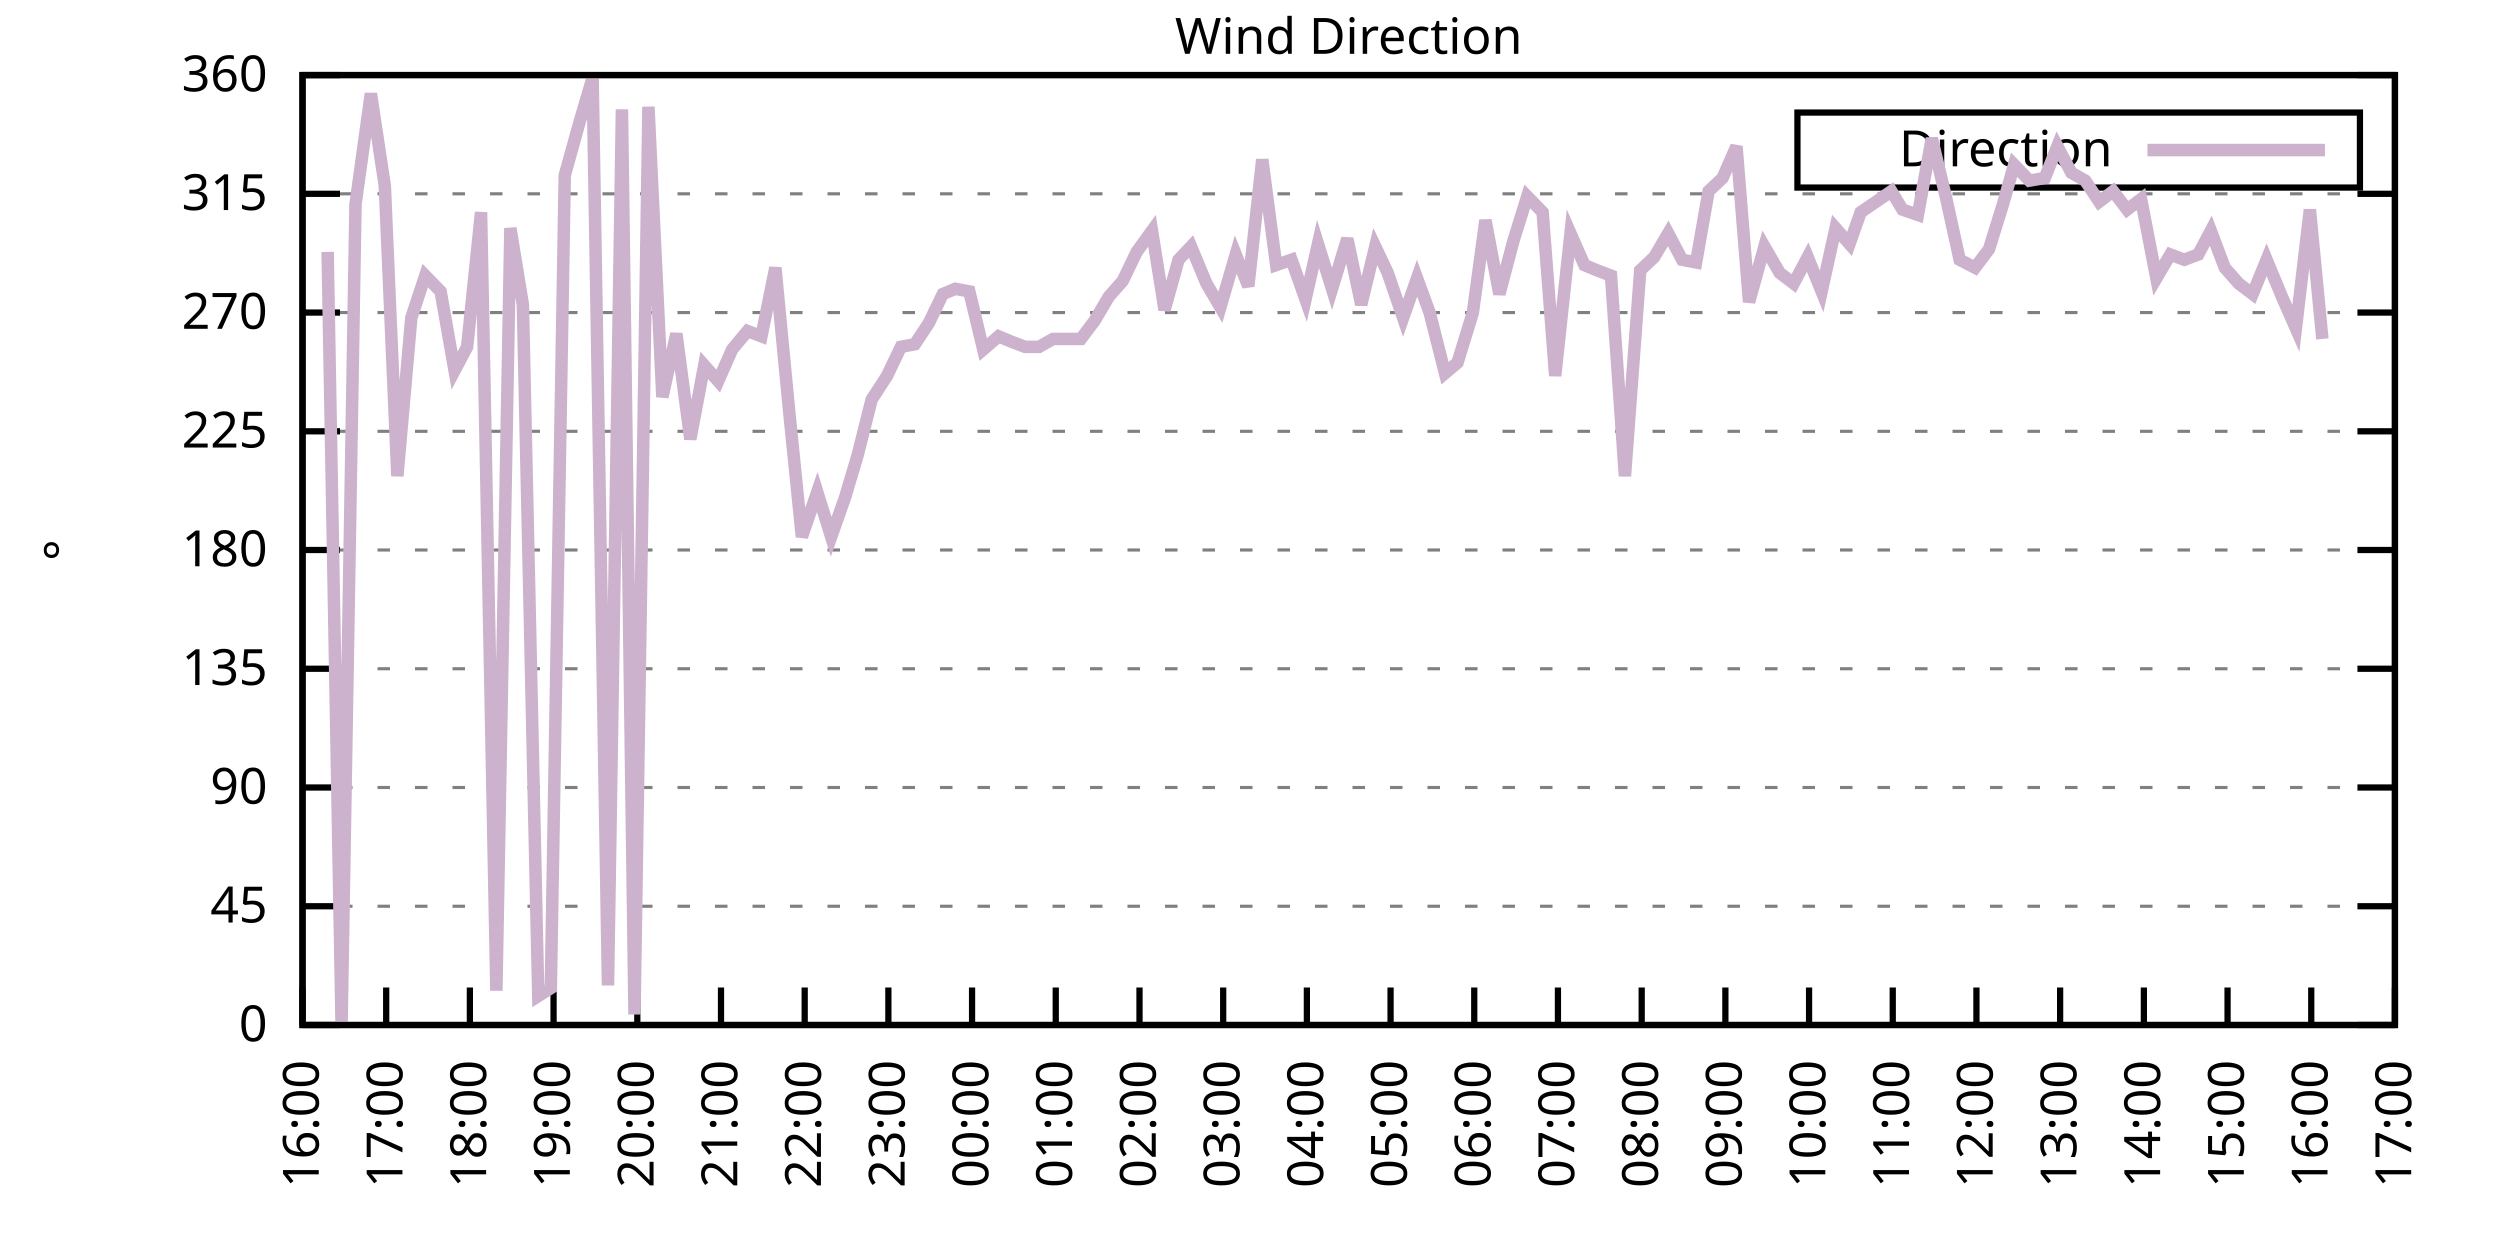
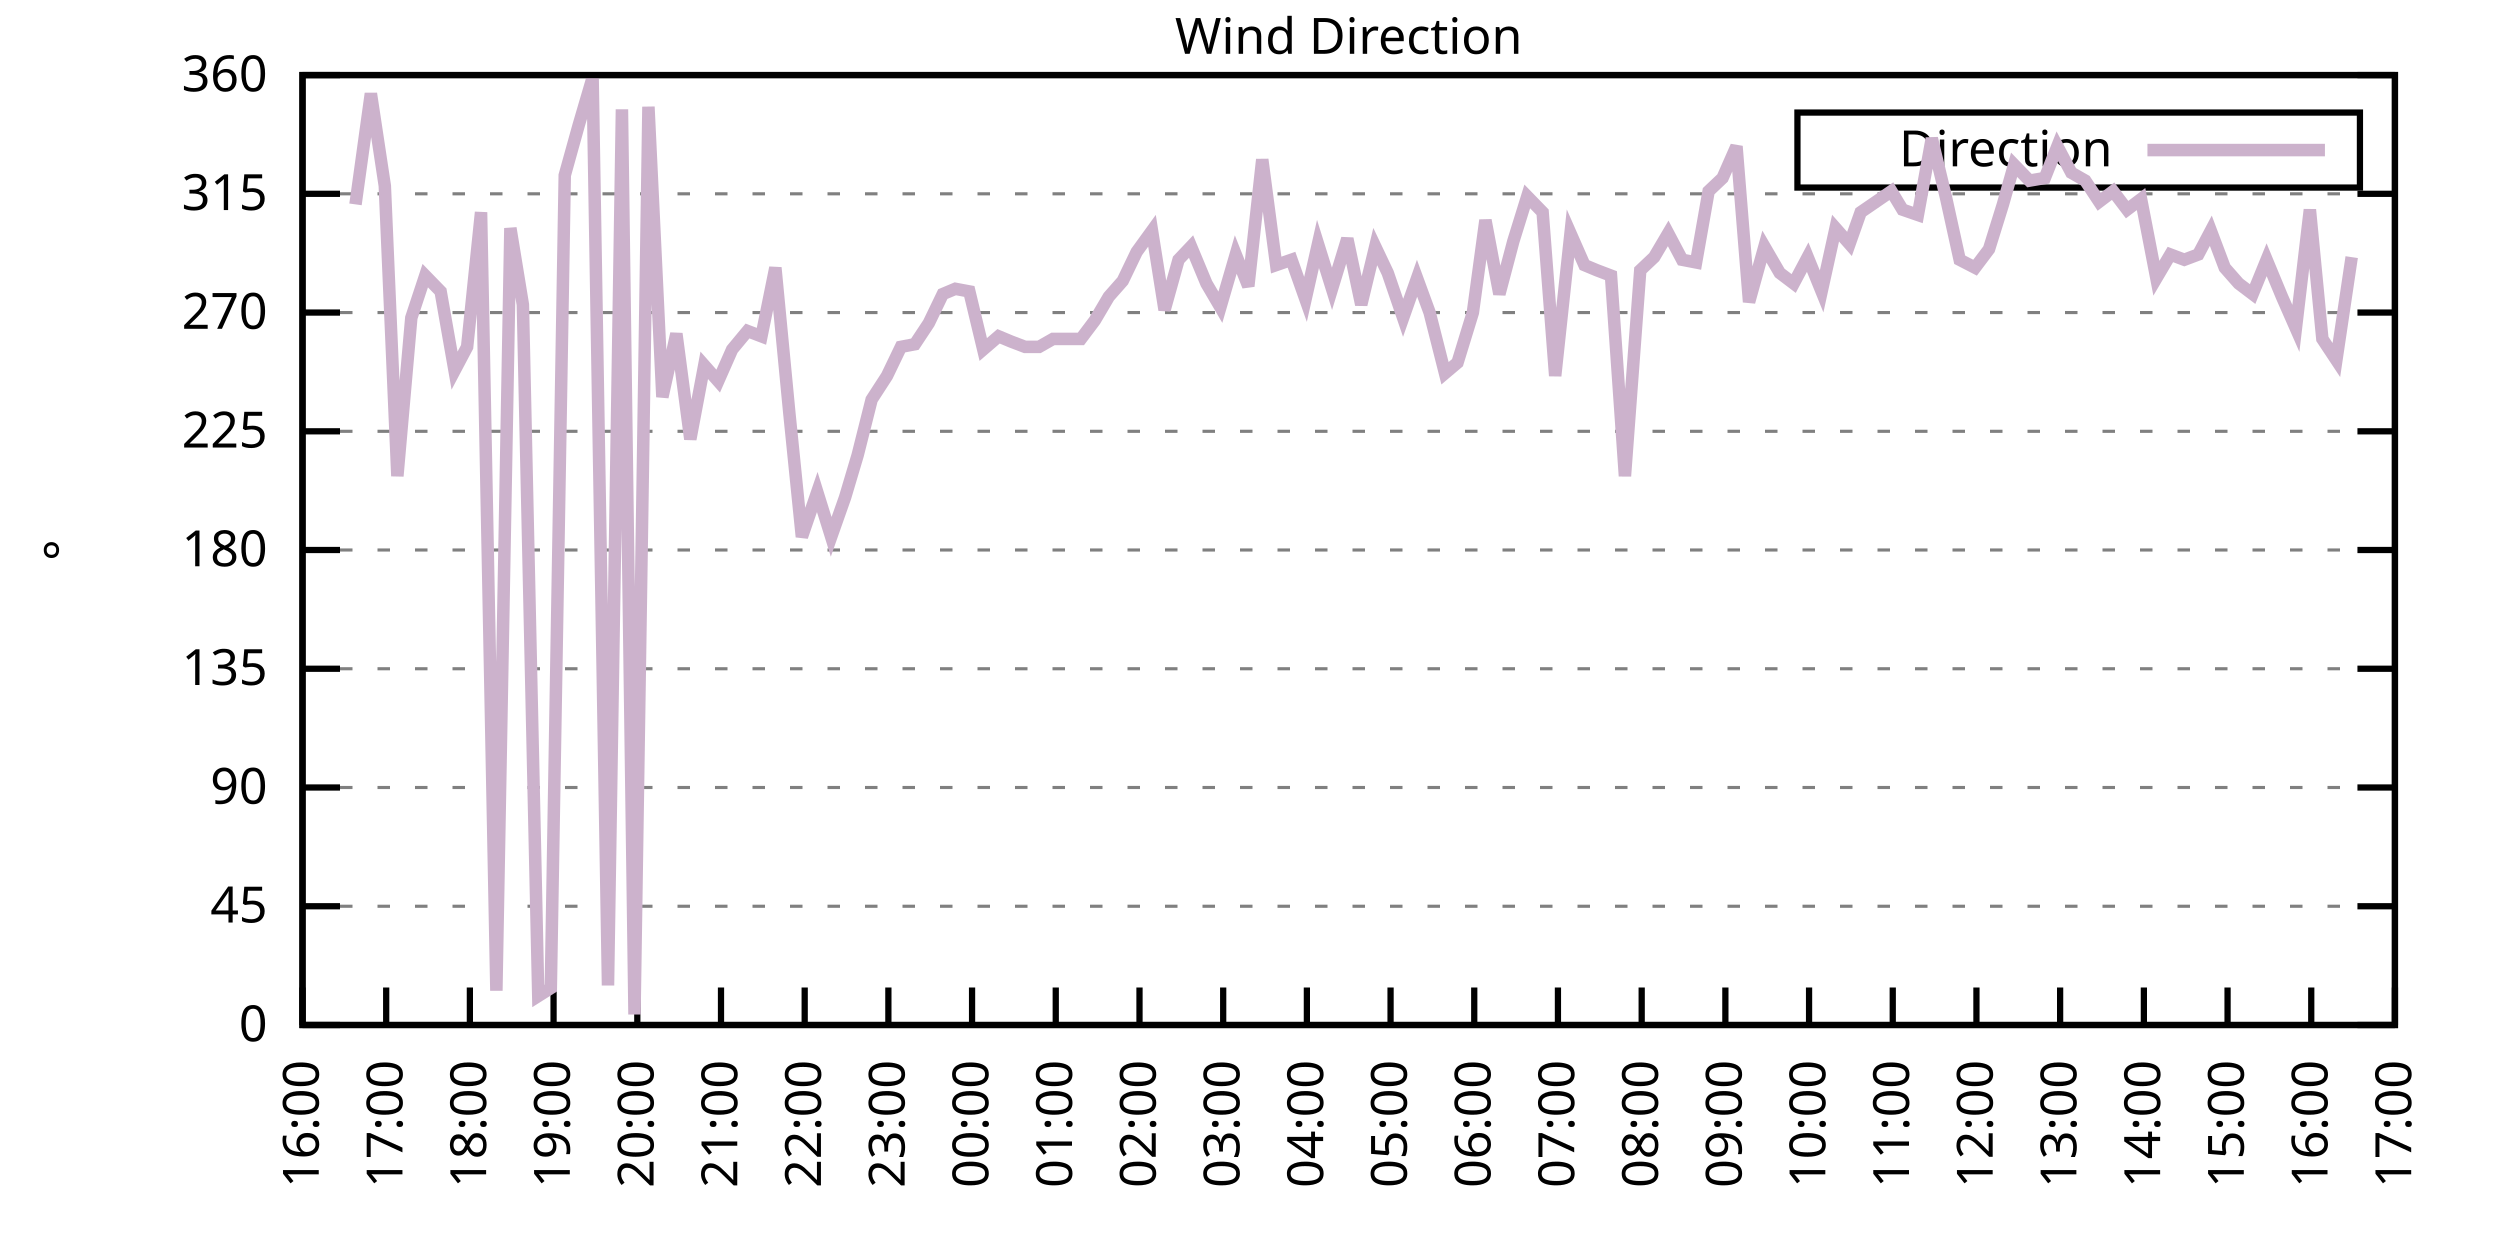
<svg xmlns="http://www.w3.org/2000/svg" xmlns:xlink="http://www.w3.org/1999/xlink" width="400" height="200" viewBox="0 0 400 200">
  <g id="gnuplot_canvas">
    <rect x="0" y="0" width="400" height="200" fill="none" />
    <defs>
      <circle id="gpDot" r="0.5" stroke-width="0.5" stroke="currentColor" />
      <path id="gpPt0" stroke-width="0.333" stroke="currentColor" d="M-1,0 h2 M0,-1 v2" />
      <path id="gpPt1" stroke-width="0.333" stroke="currentColor" d="M-1,-1 L1,1 M1,-1 L-1,1" />
      <path id="gpPt2" stroke-width="0.333" stroke="currentColor" d="M-1,0 L1,0 M0,-1 L0,1 M-1,-1 L1,1 M-1,1 L1,-1" />
      <rect id="gpPt3" stroke-width="0.333" stroke="currentColor" x="-1" y="-1" width="2" height="2" />
      <rect id="gpPt4" stroke-width="0.333" stroke="currentColor" fill="currentColor" x="-1" y="-1" width="2" height="2" />
      <circle id="gpPt5" stroke-width="0.333" stroke="currentColor" cx="0" cy="0" r="1" />
      <use xlink:href="#gpPt5" id="gpPt6" fill="currentColor" stroke="none" />
      <path id="gpPt7" stroke-width="0.333" stroke="currentColor" d="M0,-1.33 L-1.33,0.67 L1.33,0.67 z" />
      <use xlink:href="#gpPt7" id="gpPt8" fill="currentColor" stroke="none" />
      <use xlink:href="#gpPt7" id="gpPt9" stroke="currentColor" transform="rotate(180)" />
      <use xlink:href="#gpPt9" id="gpPt10" fill="currentColor" stroke="none" />
      <use xlink:href="#gpPt3" id="gpPt11" stroke="currentColor" transform="rotate(45)" />
      <use xlink:href="#gpPt11" id="gpPt12" fill="currentColor" stroke="none" />
      <path id="gpPt13" stroke-width="0.333" stroke="currentColor" d="M0,1.330 L1.265,0.411 L0.782,-1.067 L-0.782,-1.076 L-1.265,0.411 z" />
      <use xlink:href="#gpPt13" id="gpPt14" fill="currentColor" stroke="none" />
      <filter id="textbox" filterUnits="objectBoundingBox" x="0" y="0" height="1" width="1">
        <feFlood flood-color="white" flood-opacity="1" result="bgnd" />
        <feComposite in="SourceGraphic" in2="bgnd" operator="atop" />
      </filter>
      <filter id="greybox" filterUnits="objectBoundingBox" x="0" y="0" height="1" width="1">
        <feFlood flood-color="lightgrey" flood-opacity="1" result="grey" />
        <feComposite in="SourceGraphic" in2="grey" operator="atop" />
      </filter>
    </defs>
    <g fill="none" color="white" stroke="currentColor" stroke-width="1.00" stroke-linecap="butt" stroke-linejoin="miter">
</g>
    <g fill="none" color="black" stroke="currentColor" stroke-width="1.00" stroke-linecap="butt" stroke-linejoin="miter">
      <g stroke="none" shape-rendering="crispEdges">
        <polygon fill="rgb(255, 255, 255)" points="48.40,164.00 383.18,164.00 383.18,12.02 48.40,12.02 " />
      </g>
    </g>
    <g fill="none" color="black" stroke="currentColor" stroke-width="1.00" stroke-linecap="butt" stroke-linejoin="miter">
</g>
    <g fill="none" color="black" stroke="black" stroke-width="0.50" stroke-linecap="butt" stroke-linejoin="miter">
</g>
    <g fill="none" color="gray" stroke="currentColor" stroke-width="0.50" stroke-linecap="butt" stroke-linejoin="miter">
      <path stroke="gray" stroke-dasharray="2,4" class="gridline" d="M48.40,164.00 L383.19,164.00  " />
    </g>
    <g fill="none" color="gray" stroke="gray" stroke-width="1.00" stroke-linecap="butt" stroke-linejoin="miter">
</g>
    <g fill="none" color="black" stroke="currentColor" stroke-width="1.00" stroke-linecap="butt" stroke-linejoin="miter">
      <path stroke="black" d="M48.40,164.00 L54.40,164.00 M383.19,164.00 L377.19,164.00  " />
      <g transform="translate(42.80,166.60)" stroke="none" fill="black" font-family="Sans" font-size="8.00" text-anchor="end">
        <text>
          <tspan font-family="Sans"> 0</tspan>
        </text>
      </g>
    </g>
    <g fill="none" color="black" stroke="currentColor" stroke-width="1.00" stroke-linecap="butt" stroke-linejoin="miter">
</g>
    <g fill="none" color="black" stroke="black" stroke-width="0.50" stroke-linecap="butt" stroke-linejoin="miter">
</g>
    <g fill="none" color="gray" stroke="currentColor" stroke-width="0.50" stroke-linecap="butt" stroke-linejoin="miter">
      <path stroke="gray" stroke-dasharray="2,4" class="gridline" d="M48.40,145.00 L383.19,145.00  " />
    </g>
    <g fill="none" color="gray" stroke="gray" stroke-width="1.00" stroke-linecap="butt" stroke-linejoin="miter">
</g>
    <g fill="none" color="black" stroke="currentColor" stroke-width="1.00" stroke-linecap="butt" stroke-linejoin="miter">
      <path stroke="black" d="M48.40,145.00 L54.40,145.00 M383.19,145.00 L377.19,145.00  " />
      <g transform="translate(42.80,147.60)" stroke="none" fill="black" font-family="Sans" font-size="8.00" text-anchor="end">
        <text>
          <tspan font-family="Sans"> 45</tspan>
        </text>
      </g>
    </g>
    <g fill="none" color="black" stroke="currentColor" stroke-width="1.00" stroke-linecap="butt" stroke-linejoin="miter">
</g>
    <g fill="none" color="black" stroke="black" stroke-width="0.50" stroke-linecap="butt" stroke-linejoin="miter">
</g>
    <g fill="none" color="gray" stroke="currentColor" stroke-width="0.50" stroke-linecap="butt" stroke-linejoin="miter">
      <path stroke="gray" stroke-dasharray="2,4" class="gridline" d="M48.40,126.00 L383.19,126.00  " />
    </g>
    <g fill="none" color="gray" stroke="gray" stroke-width="1.00" stroke-linecap="butt" stroke-linejoin="miter">
</g>
    <g fill="none" color="black" stroke="currentColor" stroke-width="1.00" stroke-linecap="butt" stroke-linejoin="miter">
      <path stroke="black" d="M48.40,126.00 L54.40,126.00 M383.19,126.00 L377.19,126.00  " />
      <g transform="translate(42.80,128.60)" stroke="none" fill="black" font-family="Sans" font-size="8.00" text-anchor="end">
        <text>
          <tspan font-family="Sans"> 90</tspan>
        </text>
      </g>
    </g>
    <g fill="none" color="black" stroke="currentColor" stroke-width="1.00" stroke-linecap="butt" stroke-linejoin="miter">
</g>
    <g fill="none" color="black" stroke="black" stroke-width="0.50" stroke-linecap="butt" stroke-linejoin="miter">
</g>
    <g fill="none" color="gray" stroke="currentColor" stroke-width="0.50" stroke-linecap="butt" stroke-linejoin="miter">
      <path stroke="gray" stroke-dasharray="2,4" class="gridline" d="M48.40,107.00 L383.19,107.00  " />
    </g>
    <g fill="none" color="gray" stroke="gray" stroke-width="1.00" stroke-linecap="butt" stroke-linejoin="miter">
</g>
    <g fill="none" color="black" stroke="currentColor" stroke-width="1.00" stroke-linecap="butt" stroke-linejoin="miter">
      <path stroke="black" d="M48.40,107.00 L54.40,107.00 M383.19,107.00 L377.19,107.00  " />
      <g transform="translate(42.80,109.60)" stroke="none" fill="black" font-family="Sans" font-size="8.00" text-anchor="end">
        <text>
          <tspan font-family="Sans"> 135</tspan>
        </text>
      </g>
    </g>
    <g fill="none" color="black" stroke="currentColor" stroke-width="1.00" stroke-linecap="butt" stroke-linejoin="miter">
</g>
    <g fill="none" color="black" stroke="black" stroke-width="0.50" stroke-linecap="butt" stroke-linejoin="miter">
</g>
    <g fill="none" color="gray" stroke="currentColor" stroke-width="0.50" stroke-linecap="butt" stroke-linejoin="miter">
      <path stroke="gray" stroke-dasharray="2,4" class="gridline" d="M48.40,88.00 L383.19,88.00  " />
    </g>
    <g fill="none" color="gray" stroke="gray" stroke-width="1.00" stroke-linecap="butt" stroke-linejoin="miter">
</g>
    <g fill="none" color="black" stroke="currentColor" stroke-width="1.00" stroke-linecap="butt" stroke-linejoin="miter">
      <path stroke="black" d="M48.40,88.00 L54.40,88.00 M383.19,88.00 L377.19,88.00  " />
      <g transform="translate(42.80,90.60)" stroke="none" fill="black" font-family="Sans" font-size="8.00" text-anchor="end">
        <text>
          <tspan font-family="Sans"> 180</tspan>
        </text>
      </g>
    </g>
    <g fill="none" color="black" stroke="currentColor" stroke-width="1.00" stroke-linecap="butt" stroke-linejoin="miter">
</g>
    <g fill="none" color="black" stroke="black" stroke-width="0.50" stroke-linecap="butt" stroke-linejoin="miter">
</g>
    <g fill="none" color="gray" stroke="currentColor" stroke-width="0.50" stroke-linecap="butt" stroke-linejoin="miter">
      <path stroke="gray" stroke-dasharray="2,4" class="gridline" d="M48.40,69.01 L383.19,69.01  " />
    </g>
    <g fill="none" color="gray" stroke="gray" stroke-width="1.00" stroke-linecap="butt" stroke-linejoin="miter">
</g>
    <g fill="none" color="black" stroke="currentColor" stroke-width="1.00" stroke-linecap="butt" stroke-linejoin="miter">
      <path stroke="black" d="M48.40,69.01 L54.40,69.01 M383.19,69.01 L377.19,69.01  " />
      <g transform="translate(42.80,71.61)" stroke="none" fill="black" font-family="Sans" font-size="8.00" text-anchor="end">
        <text>
          <tspan font-family="Sans"> 225</tspan>
        </text>
      </g>
    </g>
    <g fill="none" color="black" stroke="currentColor" stroke-width="1.00" stroke-linecap="butt" stroke-linejoin="miter">
</g>
    <g fill="none" color="black" stroke="black" stroke-width="0.50" stroke-linecap="butt" stroke-linejoin="miter">
</g>
    <g fill="none" color="gray" stroke="currentColor" stroke-width="0.50" stroke-linecap="butt" stroke-linejoin="miter">
      <path stroke="gray" stroke-dasharray="2,4" class="gridline" d="M48.40,50.01 L383.19,50.01  " />
    </g>
    <g fill="none" color="gray" stroke="gray" stroke-width="1.00" stroke-linecap="butt" stroke-linejoin="miter">
</g>
    <g fill="none" color="black" stroke="currentColor" stroke-width="1.00" stroke-linecap="butt" stroke-linejoin="miter">
      <path stroke="black" d="M48.40,50.01 L54.40,50.01 M383.19,50.01 L377.19,50.01  " />
      <g transform="translate(42.80,52.61)" stroke="none" fill="black" font-family="Sans" font-size="8.00" text-anchor="end">
        <text>
          <tspan font-family="Sans"> 270</tspan>
        </text>
      </g>
    </g>
    <g fill="none" color="black" stroke="currentColor" stroke-width="1.00" stroke-linecap="butt" stroke-linejoin="miter">
</g>
    <g fill="none" color="black" stroke="black" stroke-width="0.50" stroke-linecap="butt" stroke-linejoin="miter">
</g>
    <g fill="none" color="gray" stroke="currentColor" stroke-width="0.50" stroke-linecap="butt" stroke-linejoin="miter">
      <path stroke="gray" stroke-dasharray="2,4" class="gridline" d="M48.40,31.01 L383.19,31.01  " />
    </g>
    <g fill="none" color="gray" stroke="gray" stroke-width="1.00" stroke-linecap="butt" stroke-linejoin="miter">
</g>
    <g fill="none" color="black" stroke="currentColor" stroke-width="1.00" stroke-linecap="butt" stroke-linejoin="miter">
      <path stroke="black" d="M48.40,31.01 L54.40,31.01 M383.19,31.01 L377.19,31.01  " />
      <g transform="translate(42.80,33.61)" stroke="none" fill="black" font-family="Sans" font-size="8.00" text-anchor="end">
        <text>
          <tspan font-family="Sans"> 315</tspan>
        </text>
      </g>
    </g>
    <g fill="none" color="black" stroke="currentColor" stroke-width="1.00" stroke-linecap="butt" stroke-linejoin="miter">
</g>
    <g fill="none" color="black" stroke="black" stroke-width="0.50" stroke-linecap="butt" stroke-linejoin="miter">
</g>
    <g fill="none" color="gray" stroke="currentColor" stroke-width="0.50" stroke-linecap="butt" stroke-linejoin="miter">
      <path stroke="gray" stroke-dasharray="2,4" class="gridline" d="M48.40,12.01 L383.19,12.01  " />
    </g>
    <g fill="none" color="gray" stroke="gray" stroke-width="1.00" stroke-linecap="butt" stroke-linejoin="miter">
</g>
    <g fill="none" color="black" stroke="currentColor" stroke-width="1.00" stroke-linecap="butt" stroke-linejoin="miter">
      <path stroke="black" d="M48.40,12.01 L54.40,12.01 M383.19,12.01 L377.19,12.01  " />
      <g transform="translate(42.80,14.61)" stroke="none" fill="black" font-family="Sans" font-size="8.00" text-anchor="end">
        <text>
          <tspan font-family="Sans"> 360</tspan>
        </text>
      </g>
    </g>
    <g fill="none" color="black" stroke="currentColor" stroke-width="1.00" stroke-linecap="butt" stroke-linejoin="miter">
      <path stroke="black" d="M48.40,164.00 L48.40,158.00  " />
      <g transform="translate(51.00,169.60) rotate(270.00)" stroke="none" fill="black" font-family="Sans" font-size="8.00" text-anchor="end">
        <text>
          <tspan font-family="Sans">16:00</tspan>
        </text>
      </g>
    </g>
    <g fill="none" color="black" stroke="currentColor" stroke-width="1.00" stroke-linecap="butt" stroke-linejoin="miter">
      <path stroke="black" d="M61.79,164.00 L61.79,158.00  " />
      <g transform="translate(64.39,169.60) rotate(270.00)" stroke="none" fill="black" font-family="Sans" font-size="8.00" text-anchor="end">
        <text>
          <tspan font-family="Sans">17:00</tspan>
        </text>
      </g>
    </g>
    <g fill="none" color="black" stroke="currentColor" stroke-width="1.00" stroke-linecap="butt" stroke-linejoin="miter">
      <path stroke="black" d="M75.18,164.00 L75.18,158.00  " />
      <g transform="translate(77.78,169.60) rotate(270.00)" stroke="none" fill="black" font-family="Sans" font-size="8.00" text-anchor="end">
        <text>
          <tspan font-family="Sans">18:00</tspan>
        </text>
      </g>
    </g>
    <g fill="none" color="black" stroke="currentColor" stroke-width="1.00" stroke-linecap="butt" stroke-linejoin="miter">
      <path stroke="black" d="M88.57,164.00 L88.57,158.00  " />
      <g transform="translate(91.17,169.60) rotate(270.00)" stroke="none" fill="black" font-family="Sans" font-size="8.00" text-anchor="end">
        <text>
          <tspan font-family="Sans">19:00</tspan>
        </text>
      </g>
    </g>
    <g fill="none" color="black" stroke="currentColor" stroke-width="1.00" stroke-linecap="butt" stroke-linejoin="miter">
      <path stroke="black" d="M101.97,164.00 L101.97,158.00  " />
      <g transform="translate(104.57,169.60) rotate(270.00)" stroke="none" fill="black" font-family="Sans" font-size="8.00" text-anchor="end">
        <text>
          <tspan font-family="Sans">20:00</tspan>
        </text>
      </g>
    </g>
    <g fill="none" color="black" stroke="currentColor" stroke-width="1.00" stroke-linecap="butt" stroke-linejoin="miter">
      <path stroke="black" d="M115.36,164.00 L115.36,158.00  " />
      <g transform="translate(117.96,169.60) rotate(270.00)" stroke="none" fill="black" font-family="Sans" font-size="8.00" text-anchor="end">
        <text>
          <tspan font-family="Sans">21:00</tspan>
        </text>
      </g>
    </g>
    <g fill="none" color="black" stroke="currentColor" stroke-width="1.00" stroke-linecap="butt" stroke-linejoin="miter">
      <path stroke="black" d="M128.75,164.00 L128.75,158.00  " />
      <g transform="translate(131.35,169.60) rotate(270.00)" stroke="none" fill="black" font-family="Sans" font-size="8.00" text-anchor="end">
        <text>
          <tspan font-family="Sans">22:00</tspan>
        </text>
      </g>
    </g>
    <g fill="none" color="black" stroke="currentColor" stroke-width="1.00" stroke-linecap="butt" stroke-linejoin="miter">
      <path stroke="black" d="M142.14,164.00 L142.14,158.00  " />
      <g transform="translate(144.74,169.60) rotate(270.00)" stroke="none" fill="black" font-family="Sans" font-size="8.00" text-anchor="end">
        <text>
          <tspan font-family="Sans">23:00</tspan>
        </text>
      </g>
    </g>
    <g fill="none" color="black" stroke="currentColor" stroke-width="1.00" stroke-linecap="butt" stroke-linejoin="miter">
      <path stroke="black" d="M155.53,164.00 L155.53,158.00  " />
      <g transform="translate(158.13,169.60) rotate(270.00)" stroke="none" fill="black" font-family="Sans" font-size="8.00" text-anchor="end">
        <text>
          <tspan font-family="Sans">00:00</tspan>
        </text>
      </g>
    </g>
    <g fill="none" color="black" stroke="currentColor" stroke-width="1.00" stroke-linecap="butt" stroke-linejoin="miter">
      <path stroke="black" d="M168.92,164.00 L168.92,158.00  " />
      <g transform="translate(171.52,169.60) rotate(270.00)" stroke="none" fill="black" font-family="Sans" font-size="8.00" text-anchor="end">
        <text>
          <tspan font-family="Sans">01:00</tspan>
        </text>
      </g>
    </g>
    <g fill="none" color="black" stroke="currentColor" stroke-width="1.00" stroke-linecap="butt" stroke-linejoin="miter">
      <path stroke="black" d="M182.32,164.00 L182.32,158.00  " />
      <g transform="translate(184.92,169.60) rotate(270.00)" stroke="none" fill="black" font-family="Sans" font-size="8.00" text-anchor="end">
        <text>
          <tspan font-family="Sans">02:00</tspan>
        </text>
      </g>
    </g>
    <g fill="none" color="black" stroke="currentColor" stroke-width="1.00" stroke-linecap="butt" stroke-linejoin="miter">
      <path stroke="black" d="M195.71,164.00 L195.71,158.00  " />
      <g transform="translate(198.31,169.60) rotate(270.00)" stroke="none" fill="black" font-family="Sans" font-size="8.00" text-anchor="end">
        <text>
          <tspan font-family="Sans">03:00</tspan>
        </text>
      </g>
    </g>
    <g fill="none" color="black" stroke="currentColor" stroke-width="1.00" stroke-linecap="butt" stroke-linejoin="miter">
      <path stroke="black" d="M209.10,164.00 L209.10,158.00  " />
      <g transform="translate(211.70,169.60) rotate(270.00)" stroke="none" fill="black" font-family="Sans" font-size="8.00" text-anchor="end">
        <text>
          <tspan font-family="Sans">04:00</tspan>
        </text>
      </g>
    </g>
    <g fill="none" color="black" stroke="currentColor" stroke-width="1.00" stroke-linecap="butt" stroke-linejoin="miter">
      <path stroke="black" d="M222.49,164.00 L222.49,158.00  " />
      <g transform="translate(225.09,169.60) rotate(270.00)" stroke="none" fill="black" font-family="Sans" font-size="8.00" text-anchor="end">
        <text>
          <tspan font-family="Sans">05:00</tspan>
        </text>
      </g>
    </g>
    <g fill="none" color="black" stroke="currentColor" stroke-width="1.00" stroke-linecap="butt" stroke-linejoin="miter">
      <path stroke="black" d="M235.88,164.00 L235.88,158.00  " />
      <g transform="translate(238.48,169.60) rotate(270.00)" stroke="none" fill="black" font-family="Sans" font-size="8.00" text-anchor="end">
        <text>
          <tspan font-family="Sans">06:00</tspan>
        </text>
      </g>
    </g>
    <g fill="none" color="black" stroke="currentColor" stroke-width="1.00" stroke-linecap="butt" stroke-linejoin="miter">
      <path stroke="black" d="M249.27,164.00 L249.27,158.00  " />
      <g transform="translate(251.87,169.60) rotate(270.00)" stroke="none" fill="black" font-family="Sans" font-size="8.00" text-anchor="end">
        <text>
          <tspan font-family="Sans">07:00</tspan>
        </text>
      </g>
    </g>
    <g fill="none" color="black" stroke="currentColor" stroke-width="1.00" stroke-linecap="butt" stroke-linejoin="miter">
      <path stroke="black" d="M262.67,164.00 L262.67,158.00  " />
      <g transform="translate(265.27,169.60) rotate(270.00)" stroke="none" fill="black" font-family="Sans" font-size="8.00" text-anchor="end">
        <text>
          <tspan font-family="Sans">08:00</tspan>
        </text>
      </g>
    </g>
    <g fill="none" color="black" stroke="currentColor" stroke-width="1.00" stroke-linecap="butt" stroke-linejoin="miter">
      <path stroke="black" d="M276.06,164.00 L276.06,158.00  " />
      <g transform="translate(278.66,169.60) rotate(270.00)" stroke="none" fill="black" font-family="Sans" font-size="8.00" text-anchor="end">
        <text>
          <tspan font-family="Sans">09:00</tspan>
        </text>
      </g>
    </g>
    <g fill="none" color="black" stroke="currentColor" stroke-width="1.00" stroke-linecap="butt" stroke-linejoin="miter">
      <path stroke="black" d="M289.45,164.00 L289.45,158.00  " />
      <g transform="translate(292.05,169.60) rotate(270.00)" stroke="none" fill="black" font-family="Sans" font-size="8.00" text-anchor="end">
        <text>
          <tspan font-family="Sans">10:00</tspan>
        </text>
      </g>
    </g>
    <g fill="none" color="black" stroke="currentColor" stroke-width="1.00" stroke-linecap="butt" stroke-linejoin="miter">
      <path stroke="black" d="M302.84,164.00 L302.84,158.00  " />
      <g transform="translate(305.44,169.60) rotate(270.00)" stroke="none" fill="black" font-family="Sans" font-size="8.00" text-anchor="end">
        <text>
          <tspan font-family="Sans">11:00</tspan>
        </text>
      </g>
    </g>
    <g fill="none" color="black" stroke="currentColor" stroke-width="1.00" stroke-linecap="butt" stroke-linejoin="miter">
      <path stroke="black" d="M316.23,164.00 L316.23,158.00  " />
      <g transform="translate(318.83,169.60) rotate(270.00)" stroke="none" fill="black" font-family="Sans" font-size="8.00" text-anchor="end">
        <text>
          <tspan font-family="Sans">12:00</tspan>
        </text>
      </g>
    </g>
    <g fill="none" color="black" stroke="currentColor" stroke-width="1.00" stroke-linecap="butt" stroke-linejoin="miter">
      <path stroke="black" d="M329.62,164.00 L329.62,158.00  " />
      <g transform="translate(332.22,169.60) rotate(270.00)" stroke="none" fill="black" font-family="Sans" font-size="8.00" text-anchor="end">
        <text>
          <tspan font-family="Sans">13:00</tspan>
        </text>
      </g>
    </g>
    <g fill="none" color="black" stroke="currentColor" stroke-width="1.00" stroke-linecap="butt" stroke-linejoin="miter">
      <path stroke="black" d="M343.02,164.00 L343.02,158.00  " />
      <g transform="translate(345.62,169.60) rotate(270.00)" stroke="none" fill="black" font-family="Sans" font-size="8.00" text-anchor="end">
        <text>
          <tspan font-family="Sans">14:00</tspan>
        </text>
      </g>
    </g>
    <g fill="none" color="black" stroke="currentColor" stroke-width="1.00" stroke-linecap="butt" stroke-linejoin="miter">
      <path stroke="black" d="M356.41,164.00 L356.41,158.00  " />
      <g transform="translate(359.01,169.60) rotate(270.00)" stroke="none" fill="black" font-family="Sans" font-size="8.00" text-anchor="end">
        <text>
          <tspan font-family="Sans">15:00</tspan>
        </text>
      </g>
    </g>
    <g fill="none" color="black" stroke="currentColor" stroke-width="1.00" stroke-linecap="butt" stroke-linejoin="miter">
      <path stroke="black" d="M369.80,164.00 L369.80,158.00  " />
      <g transform="translate(372.40,169.60) rotate(270.00)" stroke="none" fill="black" font-family="Sans" font-size="8.00" text-anchor="end">
        <text>
          <tspan font-family="Sans">16:00</tspan>
        </text>
      </g>
    </g>
    <g fill="none" color="black" stroke="currentColor" stroke-width="1.00" stroke-linecap="butt" stroke-linejoin="miter">
      <path stroke="black" d="M383.19,164.00 L383.19,158.00  " />
      <g transform="translate(385.79,169.60) rotate(270.00)" stroke="none" fill="black" font-family="Sans" font-size="8.00" text-anchor="end">
        <text>
          <tspan font-family="Sans">17:00</tspan>
        </text>
      </g>
    </g>
    <g fill="none" color="black" stroke="currentColor" stroke-width="1.00" stroke-linecap="butt" stroke-linejoin="miter">
</g>
    <g fill="none" color="black" stroke="currentColor" stroke-width="1.00" stroke-linecap="butt" stroke-linejoin="miter">
      <path stroke="black" d="M48.40,12.01 L48.40,164.00 L383.19,164.00 L383.19,12.01 L48.40,12.01 Z  " />
    </g>
    <g fill="none" color="black" stroke="currentColor" stroke-width="1.00" stroke-linecap="butt" stroke-linejoin="miter">
</g>
    <g fill="none" color="black" stroke="currentColor" stroke-width="1.00" stroke-linecap="butt" stroke-linejoin="miter">
      <path stroke="black" d="M287.59,30.01 L287.59,18.01 L377.59,18.01 L377.59,30.01 L287.59,30.01 Z  " />
    </g>
    <g id="Wind_direction_plot_1">
      <g fill="none" color="white" stroke="black" stroke-width="2.00" stroke-linecap="butt" stroke-linejoin="miter">
</g>
      <g fill="none" color="black" stroke="currentColor" stroke-width="2.00" stroke-linecap="butt" stroke-linejoin="miter">
        <g transform="translate(337.99,26.61)" stroke="none" fill="black" font-family="Sans" font-size="8.00" text-anchor="end">
          <text>
            <tspan font-family="Sans">Direction</tspan>
          </text>
        </g>
      </g>
      <g fill="none" color="black" stroke="currentColor" stroke-width="2.00" stroke-linecap="butt" stroke-linejoin="miter">
-         <path stroke="rgb(204, 178, 204)" d="M343.59,24.01 L371.99,24.01 M52.42,40.30 L54.65,164.00 L56.88,32.70 L59.34,14.97 L61.57,29.74 L63.58,76.18   L65.81,50.85 L68.04,44.10 L70.50,46.63 L72.73,59.30 L74.74,55.50 L76.97,33.96 L79.42,158.51 L81.66,36.50   L83.66,48.74 L86.12,159.36 L88.13,158.09 L90.36,28.05 L92.59,20.03 L94.82,12.43 L97.28,157.67 L99.51,17.50   L101.52,162.31 L103.75,17.08 L105.98,63.52 L108.22,53.39 L110.45,70.27 L112.68,58.45 L114.91,60.98 L117.14,55.92   L119.60,52.96 L121.83,53.81 L124.06,42.83 L126.29,66.05 L128.30,85.89 L130.76,78.72 L132.99,85.89 L135.22,79.56   L137.23,72.81 L139.46,63.94 L141.92,60.14 L144.15,55.50 L146.38,55.07 L148.61,51.70 L150.85,47.05 L152.85,46.21   L155.09,46.63 L157.32,55.92 L159.77,53.81 L161.78,54.65 L164.01,55.50 L166.25,55.50 L168.48,54.23 L170.71,54.23   L172.94,54.23 L175.17,51.27 L177.41,47.47 L179.64,44.94 L181.87,40.30 L184.32,36.92 L186.33,49.59 L188.57,41.56   L190.57,39.45 L193.03,45.36 L195.26,49.16 L197.72,40.72 L199.73,45.79 L201.96,25.52 L204.19,42.41 L206.64,41.56   L208.88,47.90 L210.88,39.03 L213.12,46.21 L215.57,38.19 L217.80,48.74 L220.04,39.45 L222.04,43.67 L224.50,50.85   L226.73,44.52 L228.74,50.01 L231.20,59.72 L233.20,58.03 L235.66,50.01 L237.67,35.23 L239.90,47.05 L242.13,38.61   L244.36,31.43 L246.82,33.96 L248.83,60.14 L251.28,37.34 L253.51,42.41 L255.52,43.25 L257.76,44.10 L259.99,76.18   L262.44,43.25 L264.67,41.14 L266.91,37.34 L269.14,41.56 L271.37,41.99 L273.38,30.59 L275.61,28.48 L277.84,23.41   L279.85,48.32 L282.31,39.45 L284.76,43.67 L286.99,45.36 L289.23,41.14 L291.46,46.63 L293.69,36.50 L295.92,39.03   L297.71,33.96 L300.16,32.28 L302.62,30.59 L304.40,33.54 L306.86,34.39 L309.09,22.14 L311.32,31.43 L313.55,41.56   L316.01,42.83 L318.24,39.87 L320.47,32.70 L322.26,26.36 L324.71,28.90 L327.17,28.48 L329.18,23.41 L331.41,27.63   L333.64,28.90 L335.87,32.28 L338.10,30.59 L340.34,33.54 L342.57,31.85 L345.02,44.52 L347.26,40.72 L349.49,41.56   L351.72,40.72 L353.73,36.92 L355.96,42.83 L358.19,45.36 L360.42,47.05 L362.66,41.56 L365.11,47.47 L367.34,52.54   L369.58,33.54 L371.58,54.23  " />
+         <path stroke="rgb(204, 178, 204)" d="M343.59,24.01 L371.99,24.01 M56.88,32.70 L59.34,14.97 L61.57,29.74 L63.58,76.18 L65.81,50.85 L68.04,44.10   L70.50,46.63 L72.73,59.30 L74.74,55.50 L76.97,33.96 L79.42,158.51 L81.66,36.50 L83.66,48.74 L86.12,159.36   L88.13,158.09 L90.36,28.05 L92.59,20.03 L94.82,12.43 L97.28,157.67 L99.51,17.50 L101.52,162.31 L103.75,17.08   L105.98,63.52 L108.22,53.39 L110.45,70.27 L112.68,58.45 L114.91,60.98 L117.14,55.92 L119.60,52.96 L121.83,53.81   L124.06,42.83 L126.29,66.05 L128.30,85.89 L130.76,78.72 L132.99,85.89 L135.22,79.56 L137.23,72.81 L139.46,63.94   L141.92,60.14 L144.15,55.50 L146.38,55.07 L148.61,51.70 L150.85,47.05 L152.85,46.21 L155.09,46.63 L157.32,55.92   L159.77,53.81 L161.78,54.65 L164.01,55.50 L166.25,55.50 L168.48,54.23 L170.71,54.23 L172.94,54.23 L175.17,51.27   L177.41,47.47 L179.64,44.94 L181.87,40.30 L184.32,36.92 L186.33,49.59 L188.57,41.56 L190.57,39.45 L193.03,45.36   L195.26,49.16 L197.72,40.72 L199.73,45.79 L201.96,25.52 L204.19,42.41 L206.64,41.56 L208.88,47.90 L210.88,39.03   L213.12,46.21 L215.57,38.19 L217.80,48.74 L220.04,39.45 L222.04,43.67 L224.50,50.85 L226.73,44.52 L228.74,50.01   L231.20,59.72 L233.20,58.03 L235.66,50.01 L237.67,35.23 L239.90,47.05 L242.13,38.61 L244.36,31.43 L246.82,33.96   L248.83,60.14 L251.28,37.34 L253.51,42.41 L255.52,43.25 L257.76,44.10 L259.99,76.18 L262.44,43.25 L264.67,41.14   L266.91,37.34 L269.14,41.56 L271.37,41.99 L273.38,30.59 L275.61,28.48 L277.84,23.41 L279.85,48.32 L282.31,39.45   L284.76,43.67 L286.99,45.36 L289.23,41.14 L291.46,46.63 L293.69,36.50 L295.92,39.03 L297.71,33.96 L300.16,32.28   L302.62,30.59 L304.40,33.54 L306.86,34.39 L309.09,22.14 L311.32,31.43 L313.55,41.56 L316.01,42.83 L318.24,39.87   L320.47,32.70 L322.26,26.36 L324.71,28.90 L327.17,28.48 L329.18,23.41 L331.41,27.63 L333.64,28.90 L335.87,32.28   L338.10,30.59 L340.34,33.54 L342.57,31.85 L345.02,44.52 L347.26,40.72 L349.49,41.56 L351.72,40.72 L353.73,36.92   L355.96,42.83 L358.19,45.36 L360.42,47.05 L362.66,41.56 L365.11,47.47 L367.34,52.54 L369.58,33.54 L371.58,54.23   L373.82,57.61 L376.27,41.14  " />
      </g>
    </g>
    <g fill="none" color="black" stroke="currentColor" stroke-width="2.00" stroke-linecap="butt" stroke-linejoin="miter">
</g>
    <g fill="none" color="black" stroke="black" stroke-width="1.00" stroke-linecap="butt" stroke-linejoin="miter">
</g>
    <g fill="none" color="black" stroke="currentColor" stroke-width="1.00" stroke-linecap="butt" stroke-linejoin="miter">
      <path stroke="black" d="M48.40,12.01 L48.40,164.00 L383.19,164.00 L383.19,12.01 L48.40,12.01 Z  " />
      <g transform="translate(12.80,88.01) rotate(270.00)" stroke="none" fill="black" font-family="Sans" font-size="8.00" text-anchor="middle">
        <text>
          <tspan font-family="Sans">°</tspan>
        </text>
      </g>
    </g>
    <g fill="none" color="black" stroke="currentColor" stroke-width="1.00" stroke-linecap="butt" stroke-linejoin="miter">
</g>
    <g fill="none" color="black" stroke="currentColor" stroke-width="1.00" stroke-linecap="butt" stroke-linejoin="miter">
      <g transform="translate(215.79,8.61)" stroke="none" fill="black" font-family="Sans" font-size="8.00" text-anchor="middle">
        <text>
          <tspan font-family="Sans">Wind Direction</tspan>
        </text>
      </g>
    </g>
    <g fill="none" color="black" stroke="currentColor" stroke-width="1.00" stroke-linecap="butt" stroke-linejoin="miter">
</g>
  </g>
</svg>
